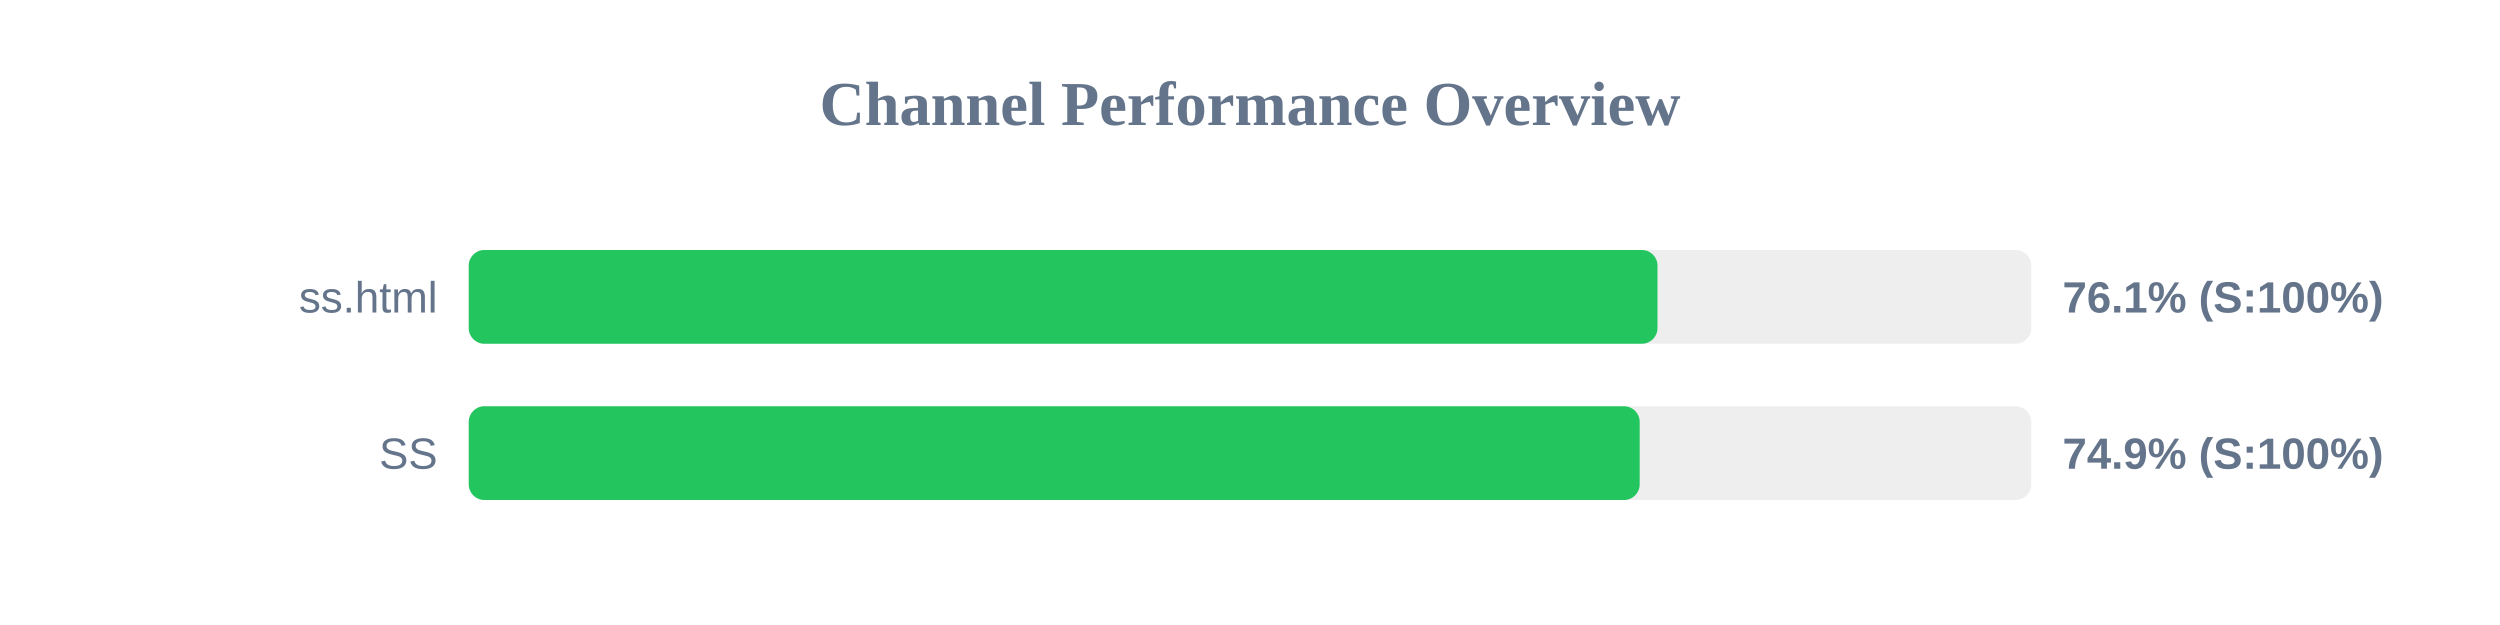
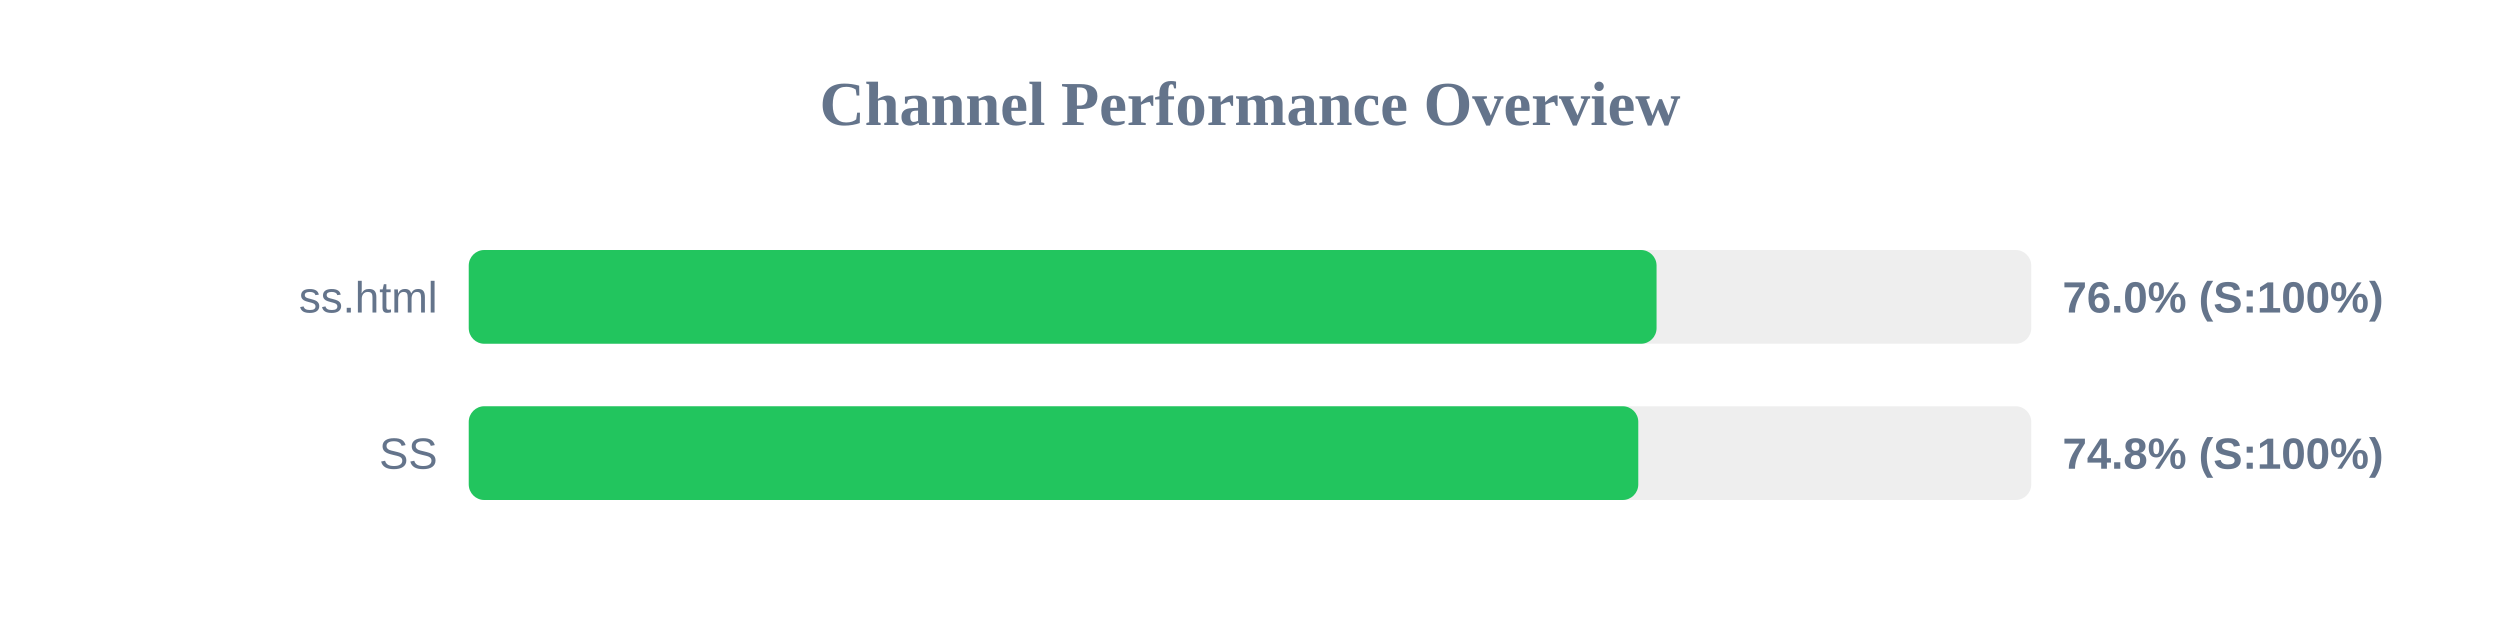
<svg xmlns="http://www.w3.org/2000/svg" width="800" height="200" version="1.1">
  <style>
        .row { font: 14px Arial; fill: #64748b; }
        .score { font: bold 14px Arial; fill: #64748b; }
    </style>
  <text x="400" y="40" text-anchor="middle" font-size="20px" font-weight="bold" fill="#64748b">Channel Performance Overview</text>
  <rect x="150" y="80" width="500" height="30" fill="#eee" rx="5" />
-   <rect x="150" y="80" width="380.4" height="30" fill="#22c55e" rx="5" />
+   <rect x="150" y="80" width="380.1" height="30" fill="#22c55e" rx="5" />
  <text x="140" y="100" text-anchor="end" class="row">ss.html</text>
-   <text x="660" y="100" text-anchor="start" class="score">76.1% (S:100%)</text>
+   <text x="660" y="100" text-anchor="start" class="score">76.0% (S:100%)</text>
  <rect x="150" y="130" width="500" height="30" fill="#eee" rx="5" />
-   <rect x="150" y="130" width="374.7" height="30" fill="#22c55e" rx="5" />
+   <rect x="150" y="130" width="374.25" height="30" fill="#22c55e" rx="5" />
  <text x="140" y="150" text-anchor="end" class="row">SS</text>
-   <text x="660" y="150" text-anchor="start" class="score">74.9% (S:100%)</text>
+   <text x="660" y="150" text-anchor="start" class="score">74.8% (S:100%)</text>
</svg>
